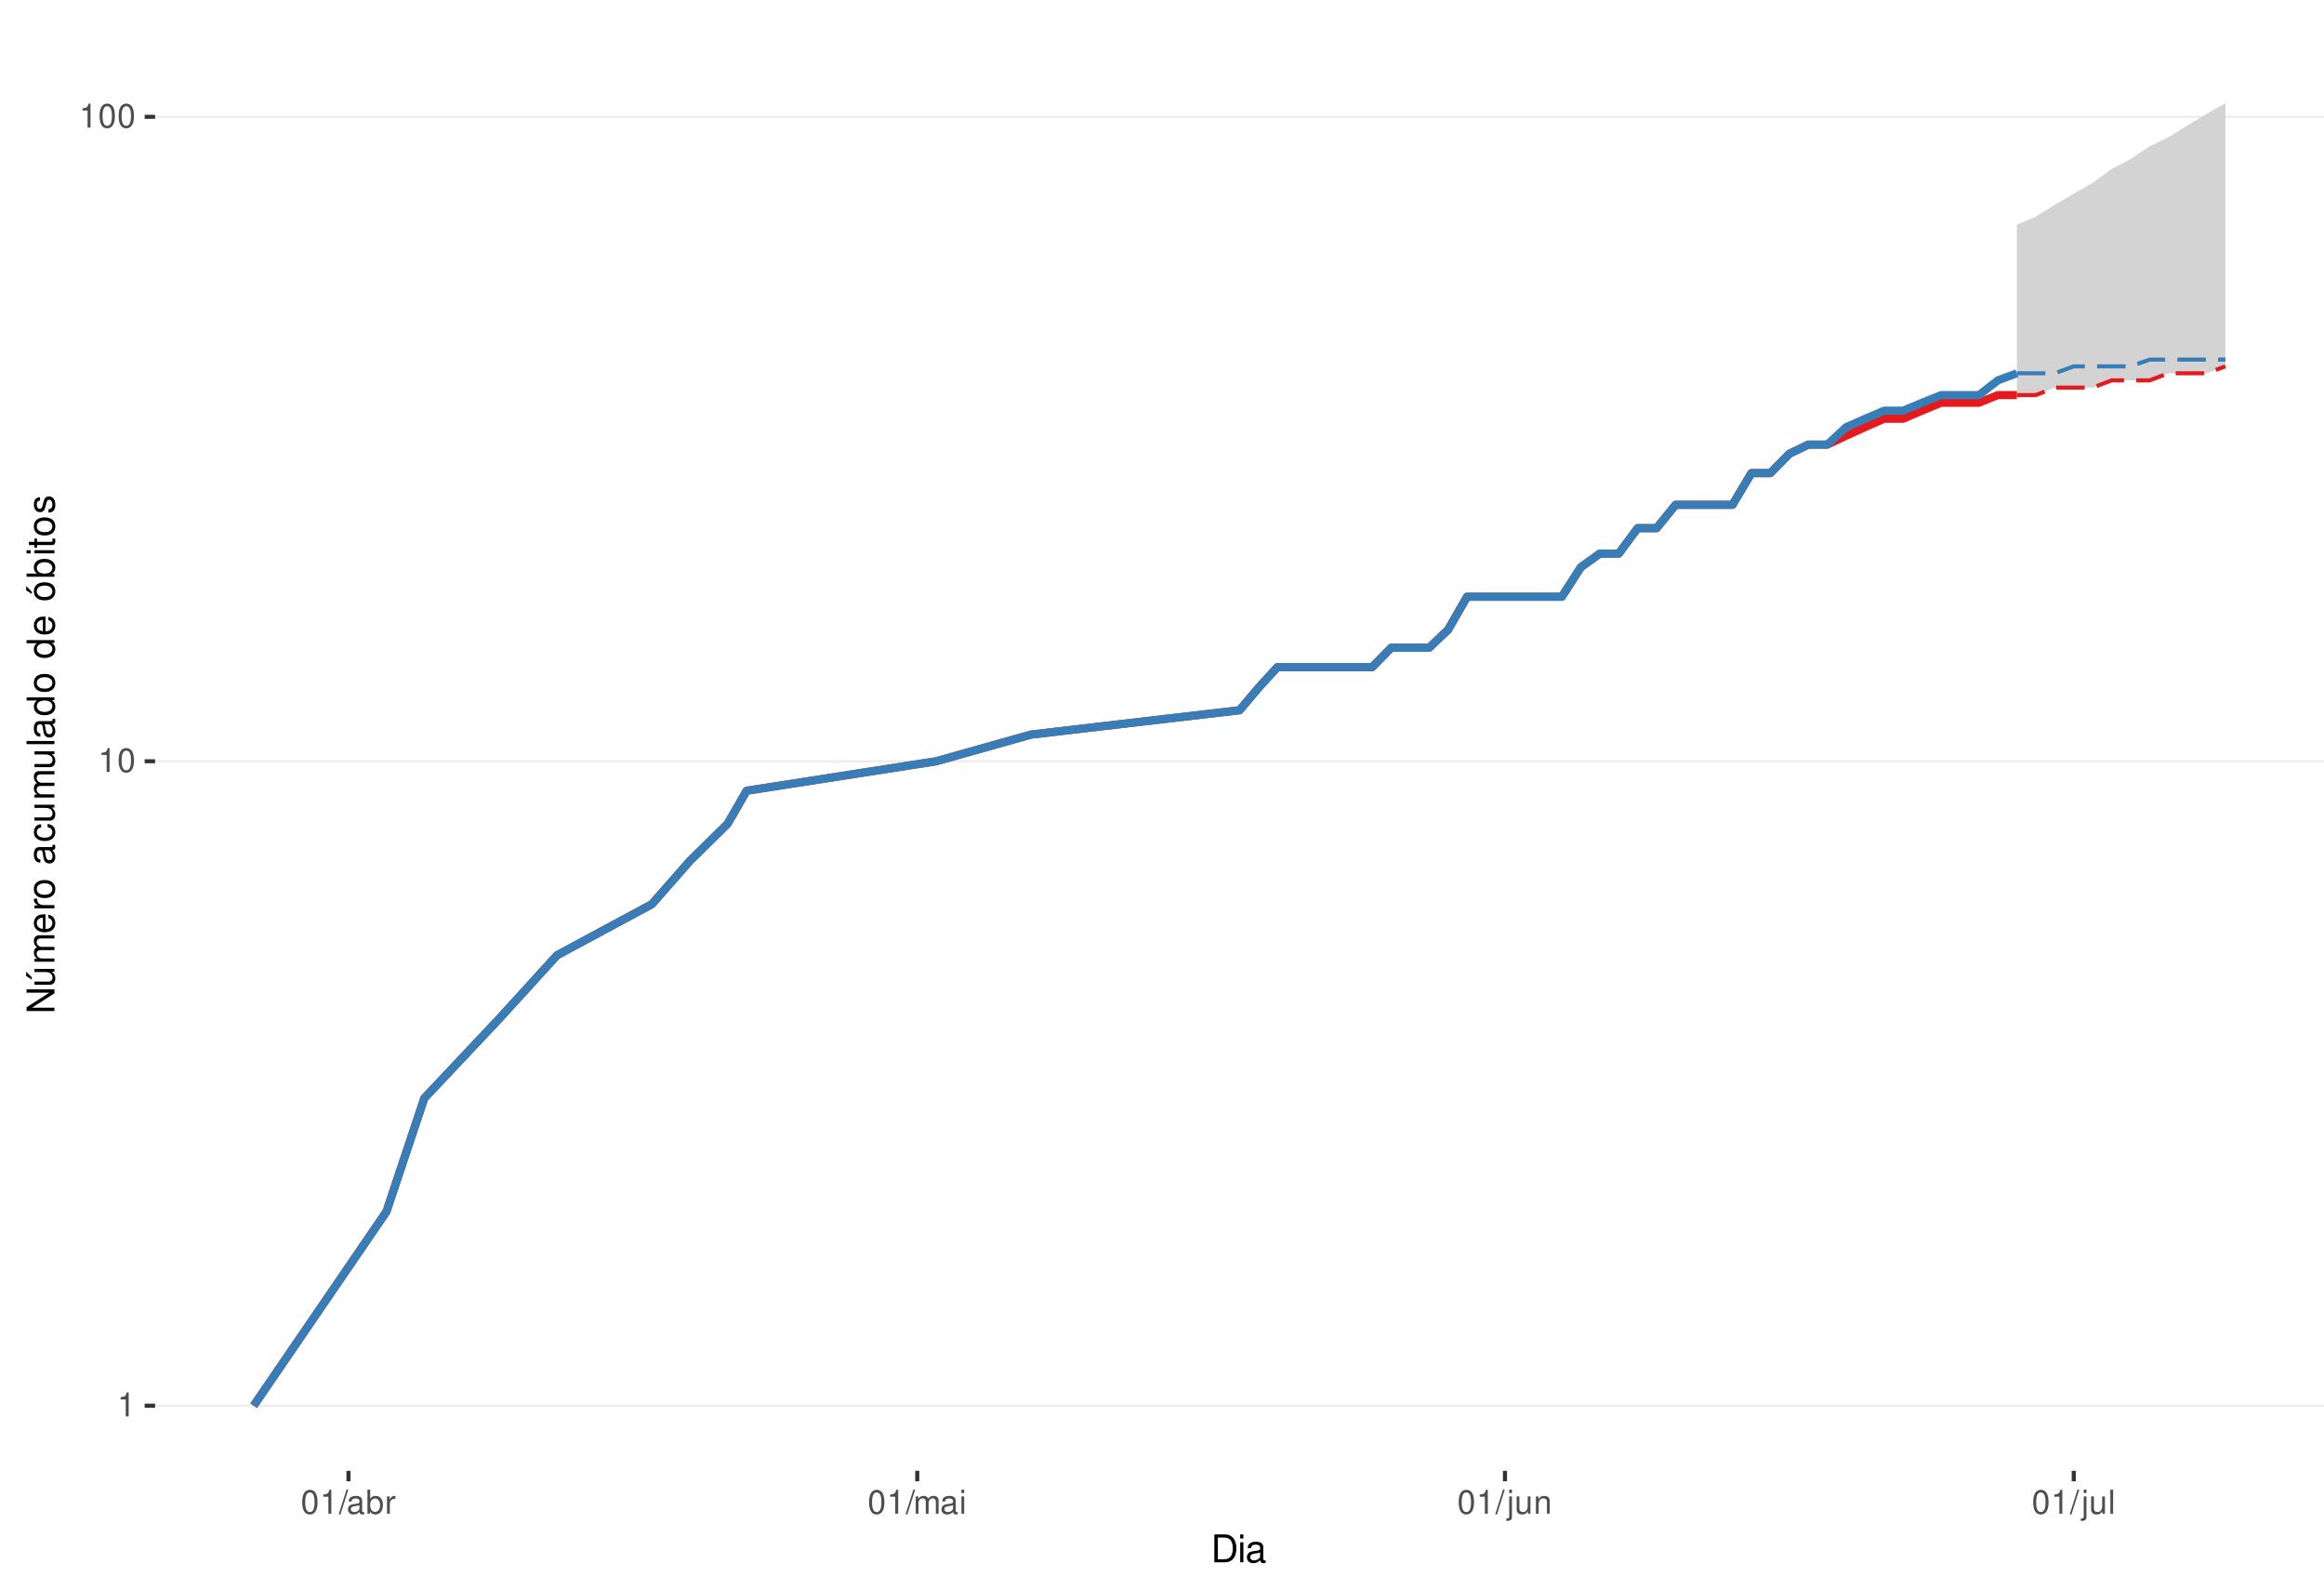
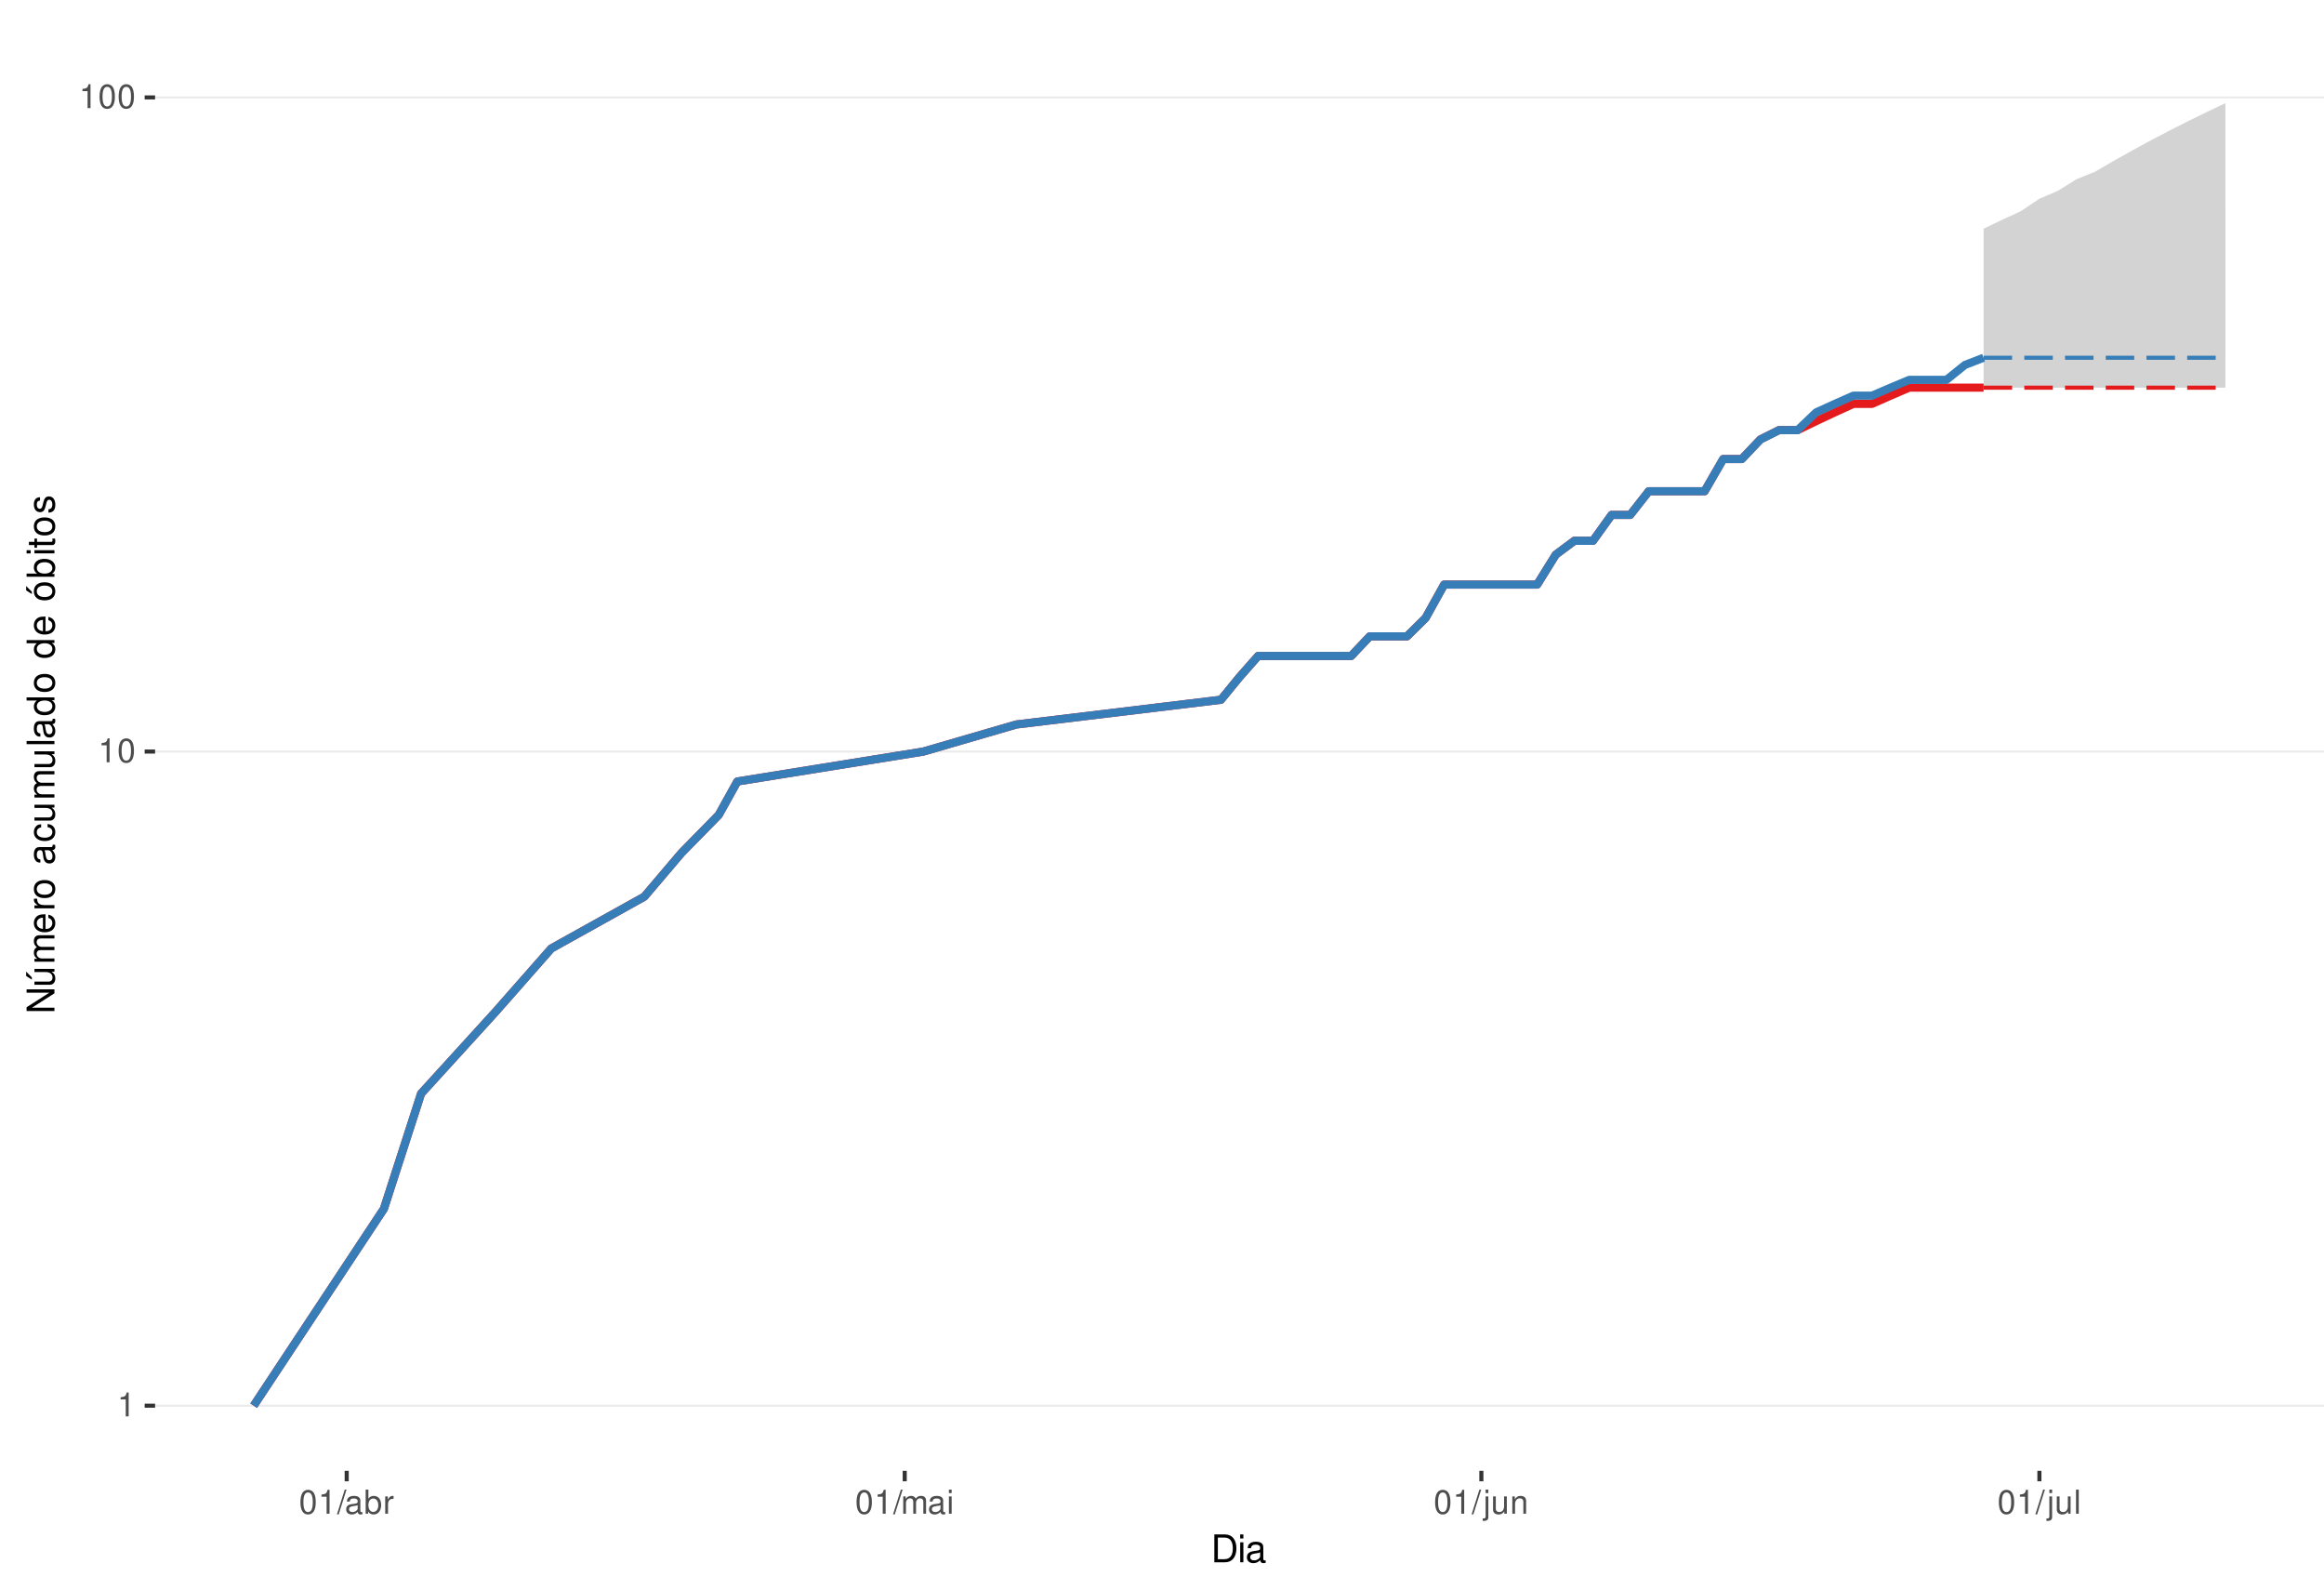
<svg xmlns="http://www.w3.org/2000/svg" xmlns:xlink="http://www.w3.org/1999/xlink" width="609pt" height="413pt" viewBox="0 0 609 413" version="1.1">
  <defs>
    <g>
      <symbol overflow="visible" id="glyph0-0">
        <path style="stroke:none;" d="" />
      </symbol>
      <symbol overflow="visible" id="glyph0-1">
        <path style="stroke:none;" d="M 2.234 -4.453 L 2.234 0 L 3 0 L 3 -6.266 L 2.5 -6.266 C 2.234 -5.297 2.062 -5.172 0.891 -5.016 L 0.891 -4.453 Z M 2.234 -4.453 " />
      </symbol>
      <symbol overflow="visible" id="glyph0-2">
        <path style="stroke:none;" d="M 2.375 -6.266 C 1.812 -6.266 1.297 -6 0.969 -5.578 C 0.578 -5.016 0.375 -4.188 0.375 -3.031 C 0.375 -0.922 1.062 0.203 2.375 0.203 C 3.672 0.203 4.391 -0.922 4.391 -2.984 C 4.391 -4.188 4.203 -5 3.797 -5.578 C 3.469 -6 2.953 -6.266 2.375 -6.266 Z M 2.375 -5.578 C 3.203 -5.578 3.609 -4.75 3.609 -3.047 C 3.609 -1.266 3.219 -0.438 2.359 -0.438 C 1.562 -0.438 1.156 -1.297 1.156 -3.016 C 1.156 -4.75 1.562 -5.578 2.375 -5.578 Z M 2.375 -5.578 " />
      </symbol>
      <symbol overflow="visible" id="glyph0-3">
        <path style="stroke:none;" d="M 1.984 -6.312 L -0.062 0.172 L 0.406 0.172 L 2.453 -6.312 Z M 1.984 -6.312 " />
      </symbol>
      <symbol overflow="visible" id="glyph0-4">
        <path style="stroke:none;" d="M 4.625 -0.422 C 4.547 -0.406 4.516 -0.406 4.469 -0.406 C 4.219 -0.406 4.078 -0.531 4.078 -0.766 L 4.078 -3.422 C 4.078 -4.234 3.5 -4.672 2.375 -4.672 C 1.719 -4.672 1.188 -4.469 0.875 -4.141 C 0.672 -3.906 0.578 -3.641 0.562 -3.188 L 1.297 -3.188 C 1.344 -3.75 1.672 -4 2.359 -4 C 3.016 -4 3.375 -3.75 3.375 -3.328 L 3.375 -3.141 C 3.359 -2.828 3.203 -2.703 2.609 -2.625 C 1.594 -2.5 1.438 -2.469 1.156 -2.359 C 0.625 -2.125 0.359 -1.734 0.359 -1.141 C 0.359 -0.312 0.938 0.203 1.859 0.203 C 2.422 0.203 2.875 0 3.391 -0.469 C 3.438 0 3.672 0.203 4.141 0.203 C 4.297 0.203 4.391 0.188 4.625 0.125 Z M 3.375 -1.422 C 3.375 -1.188 3.297 -1.031 3.078 -0.844 C 2.781 -0.578 2.438 -0.438 2.016 -0.438 C 1.453 -0.438 1.109 -0.703 1.109 -1.156 C 1.109 -1.641 1.422 -1.875 2.203 -1.984 C 2.984 -2.094 3.125 -2.125 3.375 -2.234 Z M 3.375 -1.422 " />
      </symbol>
      <symbol overflow="visible" id="glyph0-5">
        <path style="stroke:none;" d="M 0.469 -6.312 L 0.469 0 L 1.109 0 L 1.109 -0.578 C 1.469 -0.047 1.922 0.203 2.547 0.203 C 3.75 0.203 4.531 -0.781 4.531 -2.281 C 4.531 -3.75 3.797 -4.672 2.594 -4.672 C 1.969 -4.672 1.531 -4.438 1.188 -3.922 L 1.188 -6.312 Z M 2.453 -3.984 C 3.25 -3.984 3.781 -3.297 3.781 -2.203 C 3.781 -1.172 3.234 -0.469 2.453 -0.469 C 1.672 -0.469 1.188 -1.172 1.188 -2.234 C 1.188 -3.297 1.672 -3.984 2.453 -3.984 Z M 2.453 -3.984 " />
      </symbol>
      <symbol overflow="visible" id="glyph0-6">
        <path style="stroke:none;" d="M 0.594 -4.531 L 0.594 0 L 1.328 0 L 1.328 -2.359 C 1.328 -3.438 1.781 -3.938 2.781 -3.906 L 2.781 -4.641 C 2.656 -4.656 2.594 -4.672 2.5 -4.672 C 2.031 -4.672 1.672 -4.391 1.266 -3.719 L 1.266 -4.531 Z M 0.594 -4.531 " />
      </symbol>
      <symbol overflow="visible" id="glyph0-7">
        <path style="stroke:none;" d="M 0.609 -4.531 L 0.609 0 L 1.328 0 L 1.328 -2.844 C 1.328 -3.5 1.812 -4.031 2.391 -4.031 C 2.938 -4.031 3.234 -3.703 3.234 -3.125 L 3.234 0 L 3.969 0 L 3.969 -2.844 C 3.969 -3.5 4.438 -4.031 5.031 -4.031 C 5.562 -4.031 5.875 -3.703 5.875 -3.125 L 5.875 0 L 6.594 0 L 6.594 -3.406 C 6.594 -4.219 6.125 -4.672 5.281 -4.672 C 4.672 -4.672 4.312 -4.484 3.891 -3.969 C 3.625 -4.453 3.25 -4.672 2.672 -4.672 C 2.062 -4.672 1.656 -4.438 1.266 -3.891 L 1.266 -4.531 Z M 0.609 -4.531 " />
      </symbol>
      <symbol overflow="visible" id="glyph0-8">
        <path style="stroke:none;" d="M 1.297 -4.531 L 0.578 -4.531 L 0.578 0 L 1.297 0 Z M 1.297 -6.312 L 0.578 -6.312 L 0.578 -5.406 L 1.297 -5.406 Z M 1.297 -6.312 " />
      </symbol>
      <symbol overflow="visible" id="glyph0-9">
        <path style="stroke:none;" d="M 0.609 -4.531 L 0.609 0.656 C 0.609 1.109 0.469 1.25 0.016 1.25 C -0.031 1.25 -0.062 1.25 -0.156 1.25 L -0.156 1.859 C -0.062 1.875 -0.031 1.891 0.094 1.891 C 0.906 1.891 1.328 1.562 1.328 0.938 L 1.328 -4.531 Z M 1.328 -6.312 L 0.609 -6.312 L 0.609 -5.406 L 1.328 -5.406 Z M 1.328 -6.312 " />
      </symbol>
      <symbol overflow="visible" id="glyph0-10">
        <path style="stroke:none;" d="M 4.172 0 L 4.172 -4.531 L 3.453 -4.531 L 3.453 -1.969 C 3.453 -1.031 2.969 -0.438 2.219 -0.438 C 1.641 -0.438 1.281 -0.781 1.281 -1.328 L 1.281 -4.531 L 0.562 -4.531 L 0.562 -1.031 C 0.562 -0.281 1.125 0.203 2.016 0.203 C 2.672 0.203 3.094 -0.031 3.516 -0.625 L 3.516 0 Z M 4.172 0 " />
      </symbol>
      <symbol overflow="visible" id="glyph0-11">
        <path style="stroke:none;" d="M 0.609 -4.531 L 0.609 0 L 1.328 0 L 1.328 -2.5 C 1.328 -3.422 1.812 -4.031 2.562 -4.031 C 3.141 -4.031 3.5 -3.688 3.5 -3.141 L 3.5 0 L 4.219 0 L 4.219 -3.422 C 4.219 -4.188 3.656 -4.672 2.781 -4.672 C 2.109 -4.672 1.672 -4.406 1.266 -3.781 L 1.266 -4.531 Z M 0.609 -4.531 " />
      </symbol>
      <symbol overflow="visible" id="glyph0-12">
        <path style="stroke:none;" d="M 1.312 -6.312 L 0.594 -6.312 L 0.594 0 L 1.312 0 Z M 1.312 -6.312 " />
      </symbol>
      <symbol overflow="visible" id="glyph1-0">
        <path style="stroke:none;" d="" />
      </symbol>
      <symbol overflow="visible" id="glyph1-1">
        <path style="stroke:none;" d="M 0.891 0 L 3.703 0 C 5.547 0 6.672 -1.375 6.672 -3.656 C 6.672 -5.906 5.547 -7.297 3.703 -7.297 L 0.891 -7.297 Z M 1.812 -0.812 L 1.812 -6.469 L 3.547 -6.469 C 4.984 -6.469 5.734 -5.5 5.734 -3.641 C 5.734 -1.797 4.984 -0.812 3.547 -0.812 Z M 1.812 -0.812 " />
      </symbol>
      <symbol overflow="visible" id="glyph1-2">
        <path style="stroke:none;" d="M 1.5 -5.234 L 0.672 -5.234 L 0.672 0 L 1.5 0 Z M 1.5 -7.297 L 0.656 -7.297 L 0.656 -6.234 L 1.5 -6.234 Z M 1.5 -7.297 " />
      </symbol>
      <symbol overflow="visible" id="glyph1-3">
        <path style="stroke:none;" d="M 5.344 -0.484 C 5.266 -0.469 5.219 -0.469 5.172 -0.469 C 4.875 -0.469 4.719 -0.625 4.719 -0.875 L 4.719 -3.953 C 4.719 -4.891 4.047 -5.391 2.75 -5.391 C 1.984 -5.391 1.375 -5.172 1.016 -4.781 C 0.766 -4.516 0.672 -4.203 0.656 -3.688 L 1.484 -3.688 C 1.562 -4.328 1.938 -4.625 2.719 -4.625 C 3.484 -4.625 3.891 -4.344 3.891 -3.844 L 3.891 -3.625 C 3.875 -3.266 3.703 -3.125 3.016 -3.047 C 1.844 -2.891 1.656 -2.844 1.344 -2.719 C 0.734 -2.453 0.422 -2 0.422 -1.312 C 0.422 -0.375 1.078 0.234 2.141 0.234 C 2.797 0.234 3.328 0 3.922 -0.547 C 3.984 0 4.234 0.234 4.781 0.234 C 4.953 0.234 5.062 0.203 5.344 0.141 Z M 3.891 -1.656 C 3.891 -1.375 3.812 -1.203 3.562 -0.969 C 3.219 -0.656 2.812 -0.5 2.312 -0.5 C 1.672 -0.5 1.297 -0.812 1.297 -1.344 C 1.297 -1.891 1.656 -2.172 2.547 -2.297 C 3.438 -2.422 3.609 -2.453 3.891 -2.594 Z M 3.891 -1.656 " />
      </symbol>
      <symbol overflow="visible" id="glyph2-0">
        <path style="stroke:none;" d="" />
      </symbol>
      <symbol overflow="visible" id="glyph2-1">
        <path style="stroke:none;" d="M -7.297 -6.453 L -7.297 -5.578 L -1.328 -5.578 L -7.297 -1.766 L -7.297 -0.766 L 0 -0.766 L 0 -1.641 L -5.906 -1.641 L 0 -5.406 L 0 -6.453 Z M -7.297 -6.453 " />
      </symbol>
      <symbol overflow="visible" id="glyph2-2">
        <path style="stroke:none;" d="M 0 -4.812 L -5.234 -4.812 L -5.234 -3.984 L -2.266 -3.984 C -1.203 -3.984 -0.5 -3.438 -0.5 -2.562 C -0.5 -1.906 -0.906 -1.484 -1.531 -1.484 L -5.234 -1.484 L -5.234 -0.656 L -1.203 -0.656 C -0.328 -0.656 0.234 -1.297 0.234 -2.312 C 0.234 -3.094 -0.047 -3.578 -0.734 -4.062 L 0 -4.062 Z M -7.406 -2.953 L -5.922 -2 L -5.922 -2.594 L -7.406 -4.094 Z M -7.406 -2.953 " />
      </symbol>
      <symbol overflow="visible" id="glyph2-3">
        <path style="stroke:none;" d="M -5.234 -0.703 L 0 -0.703 L 0 -1.547 L -3.297 -1.547 C -4.047 -1.547 -4.656 -2.094 -4.656 -2.766 C -4.656 -3.391 -4.281 -3.734 -3.609 -3.734 L 0 -3.734 L 0 -4.578 L -3.297 -4.578 C -4.047 -4.578 -4.656 -5.125 -4.656 -5.812 C -4.656 -6.422 -4.266 -6.781 -3.609 -6.781 L 0 -6.781 L 0 -7.625 L -3.938 -7.625 C -4.875 -7.625 -5.391 -7.078 -5.391 -6.094 C -5.391 -5.406 -5.188 -4.984 -4.594 -4.484 C -5.156 -4.188 -5.391 -3.766 -5.391 -3.078 C -5.391 -2.375 -5.125 -1.906 -4.5 -1.469 L -5.234 -1.469 Z M -5.234 -0.703 " />
      </symbol>
      <symbol overflow="visible" id="glyph2-4">
        <path style="stroke:none;" d="M -2.344 -5.125 C -3.141 -5.125 -3.625 -5.062 -4.016 -4.922 C -4.875 -4.578 -5.391 -3.781 -5.391 -2.797 C -5.391 -1.344 -4.281 -0.406 -2.547 -0.406 C -0.812 -0.406 0.234 -1.297 0.234 -2.781 C 0.234 -3.984 -0.453 -4.812 -1.594 -5.016 L -1.594 -4.188 C -0.906 -3.953 -0.547 -3.484 -0.547 -2.812 C -0.547 -2.281 -0.781 -1.828 -1.219 -1.547 C -1.516 -1.344 -1.812 -1.281 -2.344 -1.266 Z M -3.016 -1.297 C -3.984 -1.359 -4.625 -1.953 -4.625 -2.797 C -4.625 -3.641 -3.953 -4.234 -3.016 -4.234 Z M -3.016 -1.297 " />
      </symbol>
      <symbol overflow="visible" id="glyph2-5">
        <path style="stroke:none;" d="M -5.234 -0.688 L 0 -0.688 L 0 -1.531 L -2.719 -1.531 C -3.984 -1.547 -4.547 -2.062 -4.516 -3.203 L -5.359 -3.203 C -5.375 -3.062 -5.391 -2.984 -5.391 -2.891 C -5.391 -2.344 -5.062 -1.938 -4.297 -1.453 L -5.234 -1.453 Z M -5.234 -0.688 " />
      </symbol>
      <symbol overflow="visible" id="glyph2-6">
        <path style="stroke:none;" d="M -5.391 -2.719 C -5.391 -1.234 -4.344 -0.359 -2.578 -0.359 C -0.812 -0.359 0.234 -1.234 0.234 -2.734 C 0.234 -4.203 -0.812 -5.094 -2.547 -5.094 C -4.359 -5.094 -5.391 -4.234 -5.391 -2.719 Z M -4.625 -2.734 C -4.625 -3.672 -3.844 -4.234 -2.547 -4.234 C -1.312 -4.234 -0.547 -3.656 -0.547 -2.734 C -0.547 -1.797 -1.312 -1.234 -2.578 -1.234 C -3.844 -1.234 -4.625 -1.797 -4.625 -2.734 Z M -4.625 -2.734 " />
      </symbol>
      <symbol overflow="visible" id="glyph2-7">
        <path style="stroke:none;" d="" />
      </symbol>
      <symbol overflow="visible" id="glyph2-8">
        <path style="stroke:none;" d="M -0.484 -5.344 C -0.469 -5.266 -0.469 -5.219 -0.469 -5.172 C -0.469 -4.875 -0.625 -4.719 -0.875 -4.719 L -3.953 -4.719 C -4.891 -4.719 -5.391 -4.047 -5.391 -2.75 C -5.391 -1.984 -5.172 -1.375 -4.781 -1.016 C -4.516 -0.766 -4.203 -0.672 -3.688 -0.656 L -3.688 -1.484 C -4.328 -1.562 -4.625 -1.938 -4.625 -2.719 C -4.625 -3.484 -4.344 -3.891 -3.844 -3.891 L -3.625 -3.891 C -3.266 -3.875 -3.125 -3.703 -3.047 -3.016 C -2.891 -1.844 -2.844 -1.656 -2.719 -1.344 C -2.453 -0.734 -2 -0.422 -1.312 -0.422 C -0.375 -0.422 0.234 -1.078 0.234 -2.141 C 0.234 -2.797 0 -3.328 -0.547 -3.922 C 0 -3.984 0.234 -4.234 0.234 -4.781 C 0.234 -4.953 0.203 -5.062 0.141 -5.344 Z M -1.656 -3.891 C -1.375 -3.891 -1.203 -3.812 -0.969 -3.562 C -0.656 -3.219 -0.5 -2.812 -0.5 -2.312 C -0.5 -1.672 -0.812 -1.297 -1.344 -1.297 C -1.891 -1.297 -2.172 -1.656 -2.297 -2.547 C -2.422 -3.438 -2.453 -3.609 -2.594 -3.891 Z M -1.656 -3.891 " />
      </symbol>
      <symbol overflow="visible" id="glyph2-9">
        <path style="stroke:none;" d="M -3.484 -4.703 C -3.984 -4.672 -4.312 -4.562 -4.609 -4.359 C -5.094 -4 -5.391 -3.375 -5.391 -2.641 C -5.391 -1.219 -4.266 -0.312 -2.531 -0.312 C -0.844 -0.312 0.234 -1.203 0.234 -2.625 C 0.234 -3.875 -0.516 -4.672 -1.797 -4.766 L -1.797 -3.938 C -0.953 -3.797 -0.547 -3.359 -0.547 -2.656 C -0.547 -1.734 -1.297 -1.188 -2.531 -1.188 C -3.844 -1.188 -4.625 -1.719 -4.625 -2.625 C -4.625 -3.328 -4.203 -3.766 -3.484 -3.875 Z M -3.484 -4.703 " />
      </symbol>
      <symbol overflow="visible" id="glyph2-10">
        <path style="stroke:none;" d="M 0 -4.812 L -5.234 -4.812 L -5.234 -3.984 L -2.266 -3.984 C -1.203 -3.984 -0.5 -3.438 -0.5 -2.562 C -0.5 -1.906 -0.906 -1.484 -1.531 -1.484 L -5.234 -1.484 L -5.234 -0.656 L -1.203 -0.656 C -0.328 -0.656 0.234 -1.297 0.234 -2.312 C 0.234 -3.094 -0.047 -3.578 -0.734 -4.062 L 0 -4.062 Z M 0 -4.812 " />
      </symbol>
      <symbol overflow="visible" id="glyph2-11">
        <path style="stroke:none;" d="M -7.297 -1.516 L -7.297 -0.688 L 0 -0.688 L 0 -1.516 Z M -7.297 -1.516 " />
      </symbol>
      <symbol overflow="visible" id="glyph2-12">
        <path style="stroke:none;" d="M -7.297 -4.953 L -7.297 -4.125 L -4.578 -4.125 C -5.109 -3.766 -5.391 -3.203 -5.391 -2.516 C -5.391 -1.156 -4.297 -0.266 -2.625 -0.266 C -0.859 -0.266 0.234 -1.125 0.234 -2.547 C 0.234 -3.266 -0.047 -3.766 -0.688 -4.203 L 0 -4.203 L 0 -4.953 Z M -4.609 -2.656 C -4.609 -3.547 -3.812 -4.125 -2.562 -4.125 C -1.344 -4.125 -0.547 -3.547 -0.547 -2.656 C -0.547 -1.734 -1.359 -1.125 -2.578 -1.125 C -3.797 -1.125 -4.609 -1.734 -4.609 -2.656 Z M -4.609 -2.656 " />
      </symbol>
      <symbol overflow="visible" id="glyph2-13">
        <path style="stroke:none;" d="M -5.391 -2.719 C -5.391 -1.234 -4.344 -0.359 -2.578 -0.359 C -0.812 -0.359 0.234 -1.234 0.234 -2.734 C 0.234 -4.203 -0.812 -5.094 -2.547 -5.094 C -4.359 -5.094 -5.391 -4.234 -5.391 -2.719 Z M -4.625 -2.734 C -4.625 -3.672 -3.844 -4.234 -2.547 -4.234 C -1.312 -4.234 -0.547 -3.656 -0.547 -2.734 C -0.547 -1.797 -1.312 -1.234 -2.578 -1.234 C -3.844 -1.234 -4.625 -1.797 -4.625 -2.734 Z M -7.406 -2.984 L -5.922 -2.016 L -5.922 -2.625 L -7.406 -4.109 Z M -7.406 -2.984 " />
      </symbol>
      <symbol overflow="visible" id="glyph2-14">
        <path style="stroke:none;" d="M -7.297 -0.547 L 0 -0.547 L 0 -1.297 L -0.672 -1.297 C -0.062 -1.688 0.234 -2.219 0.234 -2.953 C 0.234 -4.328 -0.906 -5.234 -2.641 -5.234 C -4.344 -5.234 -5.391 -4.375 -5.391 -2.984 C -5.391 -2.266 -5.125 -1.766 -4.531 -1.375 L -7.297 -1.375 Z M -4.609 -2.828 C -4.609 -3.766 -3.797 -4.359 -2.547 -4.359 C -1.359 -4.359 -0.547 -3.734 -0.547 -2.828 C -0.547 -1.938 -1.344 -1.375 -2.578 -1.375 C -3.812 -1.375 -4.609 -1.938 -4.609 -2.828 Z M -4.609 -2.828 " />
      </symbol>
      <symbol overflow="visible" id="glyph2-15">
        <path style="stroke:none;" d="M -5.234 -1.5 L -5.234 -0.672 L 0 -0.672 L 0 -1.5 Z M -7.297 -1.5 L -7.297 -0.656 L -6.234 -0.656 L -6.234 -1.5 Z M -7.297 -1.5 " />
      </symbol>
      <symbol overflow="visible" id="glyph2-16">
        <path style="stroke:none;" d="M -5.234 -2.547 L -5.234 -1.688 L -6.688 -1.688 L -6.688 -0.844 L -5.234 -0.844 L -5.234 -0.141 L -4.562 -0.141 L -4.562 -0.844 L -0.594 -0.844 C -0.062 -0.844 0.234 -1.203 0.234 -1.859 C 0.234 -2.078 0.203 -2.266 0.156 -2.547 L -0.547 -2.547 C -0.516 -2.422 -0.5 -2.312 -0.5 -2.141 C -0.5 -1.781 -0.594 -1.688 -0.969 -1.688 L -4.562 -1.688 L -4.562 -2.547 Z M -5.234 -2.547 " />
      </symbol>
      <symbol overflow="visible" id="glyph2-17">
        <path style="stroke:none;" d="M -3.781 -4.375 C -4.812 -4.375 -5.391 -3.688 -5.391 -2.484 C -5.391 -1.266 -4.766 -0.469 -3.797 -0.469 C -2.969 -0.469 -2.578 -0.891 -2.281 -2.125 L -2.094 -2.906 C -1.953 -3.484 -1.734 -3.719 -1.375 -3.719 C -0.875 -3.719 -0.547 -3.234 -0.547 -2.5 C -0.547 -2.047 -0.672 -1.672 -0.891 -1.453 C -1.047 -1.328 -1.188 -1.266 -1.562 -1.219 L -1.562 -0.344 C -0.344 -0.375 0.234 -1.062 0.234 -2.438 C 0.234 -3.75 -0.422 -4.594 -1.438 -4.594 C -2.203 -4.594 -2.641 -4.156 -2.891 -3.109 L -3.078 -2.312 C -3.234 -1.625 -3.453 -1.344 -3.828 -1.344 C -4.312 -1.344 -4.625 -1.766 -4.625 -2.453 C -4.625 -3.125 -4.328 -3.484 -3.781 -3.5 Z M -3.781 -4.375 " />
      </symbol>
    </g>
    <clipPath id="clip1">
      <path d="M 40.645 9.961 L 609 9.961 L 609 385.328 L 40.645 385.328 Z M 40.645 9.961 " />
    </clipPath>
    <clipPath id="clip2">
      <path d="M 40.645 368 L 609 368 L 609 369 L 40.645 369 Z M 40.645 368 " />
    </clipPath>
    <clipPath id="clip3">
-       <path d="M 40.645 199 L 609 199 L 609 200 L 40.645 200 Z M 40.645 199 " />
+       <path d="M 40.645 196 L 609 196 L 609 198 L 40.645 198 Z M 40.645 196 " />
    </clipPath>
    <clipPath id="clip4">
-       <path d="M 40.645 30 L 609 30 L 609 31 L 40.645 31 Z M 40.645 30 " />
+       <path d="M 40.645 25 L 609 25 L 609 26 L 40.645 26 Z M 40.645 25 " />
    </clipPath>
  </defs>
  <g id="surface240">
    <rect x="0" y="0" width="609" height="413" style="fill:rgb(100%,100%,100%);fill-opacity:1;stroke:none;" />
    <rect x="0" y="0" width="609" height="413" style="fill:rgb(100%,100%,100%);fill-opacity:1;stroke:none;" />
    <path style="fill:none;stroke-width:1.067;stroke-linecap:round;stroke-linejoin:round;stroke:rgb(100%,100%,100%);stroke-opacity:1;stroke-miterlimit:10;" d="M 0 413 L 609 413 L 609 0 L 0 0 Z M 0 413 " />
    <g clip-path="url(#clip1)" clip-rule="nonzero">
      <path style=" stroke:none;fill-rule:nonzero;fill:rgb(100%,100%,100%);fill-opacity:1;" d="M 40.645 385.328 L 609 385.328 L 609 9.961 L 40.645 9.961 Z M 40.645 385.328 " />
    </g>
    <g clip-path="url(#clip2)" clip-rule="nonzero">
      <path style="fill:none;stroke-width:0.533;stroke-linecap:butt;stroke-linejoin:round;stroke:rgb(92.157%,92.157%,92.157%);stroke-opacity:1;stroke-miterlimit:10;" d="M 40.645 368.266 L 609 368.266 " />
    </g>
    <g clip-path="url(#clip3)" clip-rule="nonzero">
-       <path style="fill:none;stroke-width:0.533;stroke-linecap:butt;stroke-linejoin:round;stroke:rgb(92.157%,92.157%,92.157%);stroke-opacity:1;stroke-miterlimit:10;" d="M 40.645 199.434 L 609 199.434 " />
+       <path style="fill:none;stroke-width:0.533;stroke-linecap:butt;stroke-linejoin:round;stroke:rgb(92.157%,92.157%,92.157%);stroke-opacity:1;stroke-miterlimit:10;" d="M 40.645 196.895 L 609 196.895 " />
    </g>
    <g clip-path="url(#clip4)" clip-rule="nonzero">
-       <path style="fill:none;stroke-width:0.533;stroke-linecap:butt;stroke-linejoin:round;stroke:rgb(92.157%,92.157%,92.157%);stroke-opacity:1;stroke-miterlimit:10;" d="M 40.645 30.602 L 609 30.602 " />
-     </g>
-     <path style=" stroke:none;fill-rule:nonzero;fill:rgb(82.745%,82.745%,82.745%);fill-opacity:1;" d="M 528.516 58.879 L 533.484 56.754 L 538.453 53.676 L 543.422 50.727 L 548.391 47.887 L 553.355 44.266 L 558.324 41.66 L 563.293 38.328 L 568.262 35.922 L 573.23 32.836 L 578.199 29.871 L 583.164 27.023 L 583.164 95.977 L 578.199 97.789 L 568.262 97.789 L 563.293 99.645 L 553.355 99.645 L 548.391 101.547 L 538.453 101.547 L 533.484 103.504 L 528.516 103.504 Z M 528.516 58.879 " />
-     <path style=" stroke:none;fill-rule:nonzero;fill:rgb(82.745%,82.745%,82.745%);fill-opacity:1;" d="M 528.516 97.789 L 533.484 92.484 L 538.453 87.539 L 543.422 82.906 L 548.391 78.551 L 553.355 74.438 L 558.324 70.543 L 563.293 68.059 L 568.262 65.652 L 573.23 62.188 L 578.199 59.965 L 583.164 58.879 L 583.164 94.211 L 563.293 94.211 L 558.324 95.977 L 543.422 95.977 L 538.453 97.789 Z M 528.516 97.789 " />
-     <path style="fill:none;stroke-width:2.134;stroke-linecap:butt;stroke-linejoin:round;stroke:rgb(89.412%,10.196%,10.98%);stroke-opacity:1;stroke-miterlimit:10;" d="M 66.48 368.266 L 101.258 317.441 L 111.191 287.715 L 131.066 266.621 L 145.969 250.258 L 170.809 236.891 L 180.746 225.586 L 190.684 215.797 L 195.652 207.16 L 245.332 199.434 L 270.172 192.445 L 324.824 186.066 L 329.789 180.195 L 334.758 174.762 L 359.598 174.762 L 364.566 169.703 L 374.504 169.703 L 379.473 164.973 L 384.441 156.336 L 409.281 156.336 L 414.25 148.609 L 419.219 145.035 L 424.184 145.035 L 429.152 138.363 L 434.121 138.363 L 439.09 132.25 L 453.992 132.25 L 458.961 123.941 L 463.93 123.941 L 468.898 118.883 L 473.867 116.477 L 478.836 116.477 L 483.805 114.148 L 488.77 111.891 L 493.738 109.703 L 498.707 109.703 L 503.676 107.578 L 508.645 105.512 L 518.578 105.512 L 523.547 103.504 L 528.516 103.504 " />
-     <path style="fill:none;stroke-width:1.067;stroke-linecap:butt;stroke-linejoin:round;stroke:rgb(89.412%,10.196%,10.98%);stroke-opacity:1;stroke-dasharray:7.469,3.201;stroke-miterlimit:10;" d="M 528.516 103.504 L 533.484 103.504 L 538.453 101.547 L 548.391 101.547 L 553.355 99.645 L 563.293 99.645 L 568.262 97.789 L 578.199 97.789 L 583.164 95.977 " />
-     <path style="fill:none;stroke-width:2.134;stroke-linecap:butt;stroke-linejoin:round;stroke:rgb(21.569%,49.412%,72.157%);stroke-opacity:1;stroke-miterlimit:10;" d="M 66.48 368.266 L 101.258 317.441 L 111.191 287.715 L 131.066 266.621 L 145.969 250.258 L 170.809 236.891 L 180.746 225.586 L 190.684 215.797 L 195.652 207.16 L 245.332 199.434 L 270.172 192.445 L 324.824 186.066 L 329.789 180.195 L 334.758 174.762 L 359.598 174.762 L 364.566 169.703 L 374.504 169.703 L 379.473 164.973 L 384.441 156.336 L 409.281 156.336 L 414.25 148.609 L 419.219 145.035 L 424.184 145.035 L 429.152 138.363 L 434.121 138.363 L 439.09 132.25 L 453.992 132.25 L 458.961 123.941 L 463.93 123.941 L 468.898 118.883 L 473.867 116.477 L 478.836 116.477 L 483.805 111.891 L 488.77 109.703 L 493.738 107.578 L 498.707 107.578 L 503.676 105.512 L 508.645 103.504 L 518.578 103.504 L 523.547 99.645 L 528.516 97.789 " />
-     <path style="fill:none;stroke-width:1.067;stroke-linecap:butt;stroke-linejoin:round;stroke:rgb(21.569%,49.412%,72.157%);stroke-opacity:1;stroke-dasharray:7.469,3.201;stroke-miterlimit:10;" d="M 528.516 97.789 L 538.453 97.789 L 543.422 95.977 L 558.324 95.977 L 563.293 94.211 L 583.164 94.211 " />
+       <path style="fill:none;stroke-width:0.533;stroke-linecap:butt;stroke-linejoin:round;stroke:rgb(92.157%,92.157%,92.157%);stroke-opacity:1;stroke-miterlimit:10;" d="M 40.645 25.52 L 609 25.52 " />
+     </g>
+     <path style=" stroke:none;fill-rule:nonzero;fill:rgb(82.745%,82.745%,82.745%);fill-opacity:1;" d="M 519.797 59.91 L 524.672 57.582 L 529.547 55.328 L 534.422 52.066 L 539.297 49.969 L 544.172 46.934 L 549.043 44.973 L 553.918 42.129 L 558.793 39.391 L 563.668 36.746 L 568.543 34.195 L 573.418 31.727 L 578.293 29.34 L 583.164 27.023 L 583.164 101.559 L 519.797 101.559 Z M 519.797 59.91 " />
+     <path style=" stroke:none;fill-rule:nonzero;fill:rgb(82.745%,82.745%,82.745%);fill-opacity:1;" d="M 519.797 93.719 L 524.672 90.086 L 529.547 84.949 L 534.422 81.715 L 539.297 78.613 L 544.172 74.191 L 549.043 71.383 L 553.918 67.359 L 558.793 64.789 L 563.668 62.309 L 568.543 59.91 L 573.418 57.582 L 578.293 56.445 L 583.164 55.328 L 583.164 93.719 Z M 519.797 93.719 " />
+     <path style="fill:none;stroke-width:2.134;stroke-linecap:butt;stroke-linejoin:round;stroke:rgb(89.412%,10.196%,10.98%);stroke-opacity:1;stroke-miterlimit:10;" d="M 66.48 368.266 L 100.602 316.68 L 110.348 286.5 L 129.848 265.09 L 144.469 248.48 L 168.84 234.914 L 178.59 223.441 L 188.34 213.5 L 193.215 204.734 L 241.957 196.895 L 266.328 189.801 L 319.949 183.324 L 324.824 177.367 L 329.695 171.852 L 354.07 171.852 L 358.941 166.715 L 368.691 166.715 L 373.566 161.914 L 378.441 153.148 L 402.812 153.148 L 407.688 145.305 L 412.562 141.676 L 417.438 141.676 L 422.309 134.902 L 427.184 134.902 L 432.059 128.699 L 446.684 128.699 L 451.559 120.262 L 456.43 120.262 L 461.305 115.129 L 466.18 112.688 L 471.055 112.688 L 475.93 110.324 L 480.805 108.035 L 485.676 105.812 L 490.551 105.812 L 495.426 103.656 L 500.301 101.559 L 519.797 101.559 " />
+     <path style="fill:none;stroke-width:1.067;stroke-linecap:butt;stroke-linejoin:round;stroke:rgb(89.412%,10.196%,10.98%);stroke-opacity:1;stroke-dasharray:7.469,3.201;stroke-miterlimit:10;" d="M 519.797 101.559 L 583.164 101.559 " />
+     <path style="fill:none;stroke-width:2.134;stroke-linecap:butt;stroke-linejoin:round;stroke:rgb(21.569%,49.412%,72.157%);stroke-opacity:1;stroke-miterlimit:10;" d="M 66.48 368.266 L 100.602 316.68 L 110.348 286.5 L 129.848 265.09 L 144.469 248.48 L 168.84 234.914 L 178.59 223.441 L 188.34 213.5 L 193.215 204.734 L 241.957 196.895 L 266.328 189.801 L 319.949 183.324 L 324.824 177.367 L 329.695 171.852 L 354.07 171.852 L 358.941 166.715 L 368.691 166.715 L 373.566 161.914 L 378.441 153.148 L 402.812 153.148 L 407.688 145.305 L 412.562 141.676 L 417.438 141.676 L 422.309 134.902 L 427.184 134.902 L 432.059 128.699 L 446.684 128.699 L 451.559 120.262 L 456.43 120.262 L 461.305 115.129 L 466.18 112.688 L 471.055 112.688 L 475.93 108.035 L 480.805 105.812 L 485.676 103.656 L 490.551 103.656 L 495.426 101.559 L 500.301 99.52 L 510.051 99.52 L 514.926 95.602 L 519.797 93.719 " />
+     <path style="fill:none;stroke-width:1.067;stroke-linecap:butt;stroke-linejoin:round;stroke:rgb(21.569%,49.412%,72.157%);stroke-opacity:1;stroke-dasharray:7.469,3.201;stroke-miterlimit:10;" d="M 519.797 93.719 L 583.164 93.719 " />
    <g style="fill:rgb(30.196%,30.196%,30.196%);fill-opacity:1;">
      <use xlink:href="#glyph0-1" x="30.715" y="371.071" />
    </g>
    <g style="fill:rgb(30.196%,30.196%,30.196%);fill-opacity:1;">
-       <use xlink:href="#glyph0-1" x="25.715" y="202.239" />
-       <use xlink:href="#glyph0-2" x="30.715" y="202.239" />
-     </g>
-     <g style="fill:rgb(30.196%,30.196%,30.196%);fill-opacity:1;">
-       <use xlink:href="#glyph0-1" x="20.715" y="33.407" />
-       <use xlink:href="#glyph0-2" x="25.715" y="33.407" />
-       <use xlink:href="#glyph0-2" x="30.715" y="33.407" />
+       <use xlink:href="#glyph0-1" x="25.715" y="199.7" />
+       <use xlink:href="#glyph0-2" x="30.715" y="199.7" />
+     </g>
+     <g style="fill:rgb(30.196%,30.196%,30.196%);fill-opacity:1;">
+       <use xlink:href="#glyph0-1" x="20.715" y="28.325" />
+       <use xlink:href="#glyph0-2" x="25.715" y="28.325" />
+       <use xlink:href="#glyph0-2" x="30.715" y="28.325" />
    </g>
    <path style="fill:none;stroke-width:1.067;stroke-linecap:butt;stroke-linejoin:round;stroke:rgb(20%,20%,20%);stroke-opacity:1;stroke-miterlimit:10;" d="M 37.906 368.266 L 40.645 368.266 " />
-     <path style="fill:none;stroke-width:1.067;stroke-linecap:butt;stroke-linejoin:round;stroke:rgb(20%,20%,20%);stroke-opacity:1;stroke-miterlimit:10;" d="M 37.906 199.434 L 40.645 199.434 " />
-     <path style="fill:none;stroke-width:1.067;stroke-linecap:butt;stroke-linejoin:round;stroke:rgb(20%,20%,20%);stroke-opacity:1;stroke-miterlimit:10;" d="M 37.906 30.602 L 40.645 30.602 " />
-     <path style="fill:none;stroke-width:1.067;stroke-linecap:butt;stroke-linejoin:round;stroke:rgb(20%,20%,20%);stroke-opacity:1;stroke-miterlimit:10;" d="M 91.32 388.07 L 91.32 385.328 " />
-     <path style="fill:none;stroke-width:1.067;stroke-linecap:butt;stroke-linejoin:round;stroke:rgb(20%,20%,20%);stroke-opacity:1;stroke-miterlimit:10;" d="M 240.363 388.07 L 240.363 385.328 " />
-     <path style="fill:none;stroke-width:1.067;stroke-linecap:butt;stroke-linejoin:round;stroke:rgb(20%,20%,20%);stroke-opacity:1;stroke-miterlimit:10;" d="M 394.375 388.07 L 394.375 385.328 " />
-     <path style="fill:none;stroke-width:1.067;stroke-linecap:butt;stroke-linejoin:round;stroke:rgb(20%,20%,20%);stroke-opacity:1;stroke-miterlimit:10;" d="M 543.422 388.07 L 543.422 385.328 " />
-     <g style="fill:rgb(30.196%,30.196%,30.196%);fill-opacity:1;">
-       <use xlink:href="#glyph0-2" x="78.82" y="396.567" />
-       <use xlink:href="#glyph0-1" x="83.82" y="396.567" />
-       <use xlink:href="#glyph0-3" x="88.82" y="396.567" />
-       <use xlink:href="#glyph0-4" x="90.82" y="396.567" />
-       <use xlink:href="#glyph0-5" x="95.82" y="396.567" />
-       <use xlink:href="#glyph0-6" x="100.82" y="396.567" />
-     </g>
-     <g style="fill:rgb(30.196%,30.196%,30.196%);fill-opacity:1;">
-       <use xlink:href="#glyph0-2" x="227.363" y="396.567" />
-       <use xlink:href="#glyph0-1" x="232.363" y="396.567" />
-       <use xlink:href="#glyph0-3" x="237.363" y="396.567" />
-       <use xlink:href="#glyph0-7" x="239.363" y="396.567" />
-       <use xlink:href="#glyph0-4" x="246.363" y="396.567" />
-       <use xlink:href="#glyph0-8" x="251.363" y="396.567" />
-     </g>
-     <g style="fill:rgb(30.196%,30.196%,30.196%);fill-opacity:1;">
-       <use xlink:href="#glyph0-2" x="381.875" y="396.567" />
-       <use xlink:href="#glyph0-1" x="386.875" y="396.567" />
-       <use xlink:href="#glyph0-3" x="391.875" y="396.567" />
-       <use xlink:href="#glyph0-9" x="394.875" y="396.567" />
-       <use xlink:href="#glyph0-10" x="396.875" y="396.567" />
-       <use xlink:href="#glyph0-11" x="401.875" y="396.567" />
-     </g>
-     <g style="fill:rgb(30.196%,30.196%,30.196%);fill-opacity:1;">
-       <use xlink:href="#glyph0-2" x="532.422" y="396.567" />
-       <use xlink:href="#glyph0-1" x="537.422" y="396.567" />
-       <use xlink:href="#glyph0-3" x="542.422" y="396.567" />
-       <use xlink:href="#glyph0-9" x="545.422" y="396.567" />
-       <use xlink:href="#glyph0-10" x="547.422" y="396.567" />
-       <use xlink:href="#glyph0-12" x="552.422" y="396.567" />
+     <path style="fill:none;stroke-width:1.067;stroke-linecap:butt;stroke-linejoin:round;stroke:rgb(20%,20%,20%);stroke-opacity:1;stroke-miterlimit:10;" d="M 37.906 196.895 L 40.645 196.895 " />
+     <path style="fill:none;stroke-width:1.067;stroke-linecap:butt;stroke-linejoin:round;stroke:rgb(20%,20%,20%);stroke-opacity:1;stroke-miterlimit:10;" d="M 37.906 25.52 L 40.645 25.52 " />
+     <path style="fill:none;stroke-width:1.067;stroke-linecap:butt;stroke-linejoin:round;stroke:rgb(20%,20%,20%);stroke-opacity:1;stroke-miterlimit:10;" d="M 90.852 388.07 L 90.852 385.328 " />
+     <path style="fill:none;stroke-width:1.067;stroke-linecap:butt;stroke-linejoin:round;stroke:rgb(20%,20%,20%);stroke-opacity:1;stroke-miterlimit:10;" d="M 237.082 388.07 L 237.082 385.328 " />
+     <path style="fill:none;stroke-width:1.067;stroke-linecap:butt;stroke-linejoin:round;stroke:rgb(20%,20%,20%);stroke-opacity:1;stroke-miterlimit:10;" d="M 388.191 388.07 L 388.191 385.328 " />
+     <path style="fill:none;stroke-width:1.067;stroke-linecap:butt;stroke-linejoin:round;stroke:rgb(20%,20%,20%);stroke-opacity:1;stroke-miterlimit:10;" d="M 534.422 388.07 L 534.422 385.328 " />
+     <g style="fill:rgb(30.196%,30.196%,30.196%);fill-opacity:1;">
+       <use xlink:href="#glyph0-2" x="78.352" y="396.567" />
+       <use xlink:href="#glyph0-1" x="83.352" y="396.567" />
+       <use xlink:href="#glyph0-3" x="88.352" y="396.567" />
+       <use xlink:href="#glyph0-4" x="90.352" y="396.567" />
+       <use xlink:href="#glyph0-5" x="95.352" y="396.567" />
+       <use xlink:href="#glyph0-6" x="100.352" y="396.567" />
+     </g>
+     <g style="fill:rgb(30.196%,30.196%,30.196%);fill-opacity:1;">
+       <use xlink:href="#glyph0-2" x="224.082" y="396.567" />
+       <use xlink:href="#glyph0-1" x="229.082" y="396.567" />
+       <use xlink:href="#glyph0-3" x="234.082" y="396.567" />
+       <use xlink:href="#glyph0-7" x="236.082" y="396.567" />
+       <use xlink:href="#glyph0-4" x="243.082" y="396.567" />
+       <use xlink:href="#glyph0-8" x="248.082" y="396.567" />
+     </g>
+     <g style="fill:rgb(30.196%,30.196%,30.196%);fill-opacity:1;">
+       <use xlink:href="#glyph0-2" x="375.691" y="396.567" />
+       <use xlink:href="#glyph0-1" x="380.691" y="396.567" />
+       <use xlink:href="#glyph0-3" x="385.691" y="396.567" />
+       <use xlink:href="#glyph0-9" x="388.691" y="396.567" />
+       <use xlink:href="#glyph0-10" x="390.691" y="396.567" />
+       <use xlink:href="#glyph0-11" x="395.691" y="396.567" />
+     </g>
+     <g style="fill:rgb(30.196%,30.196%,30.196%);fill-opacity:1;">
+       <use xlink:href="#glyph0-2" x="523.422" y="396.567" />
+       <use xlink:href="#glyph0-1" x="528.422" y="396.567" />
+       <use xlink:href="#glyph0-3" x="533.422" y="396.567" />
+       <use xlink:href="#glyph0-9" x="536.422" y="396.567" />
+       <use xlink:href="#glyph0-10" x="538.422" y="396.567" />
+       <use xlink:href="#glyph0-12" x="543.422" y="396.567" />
    </g>
    <g style="fill:rgb(0%,0%,0%);fill-opacity:1;">
      <use xlink:href="#glyph1-1" x="317.324" y="409.29" />
      <use xlink:href="#glyph1-2" x="324.324" y="409.29" />
      <use xlink:href="#glyph1-3" x="326.324" y="409.29" />
    </g>
    <g style="fill:rgb(0%,0%,0%);fill-opacity:1;">
      <use xlink:href="#glyph2-1" x="14.263" y="265.645" />
      <use xlink:href="#glyph2-2" x="14.263" y="258.645" />
      <use xlink:href="#glyph2-3" x="14.263" y="252.645" />
      <use xlink:href="#glyph2-4" x="14.263" y="244.645" />
      <use xlink:href="#glyph2-5" x="14.263" y="238.645" />
      <use xlink:href="#glyph2-6" x="14.263" y="235.645" />
      <use xlink:href="#glyph2-7" x="14.263" y="229.645" />
      <use xlink:href="#glyph2-8" x="14.263" y="226.645" />
      <use xlink:href="#glyph2-9" x="14.263" y="220.645" />
      <use xlink:href="#glyph2-10" x="14.263" y="215.645" />
      <use xlink:href="#glyph2-3" x="14.263" y="209.645" />
      <use xlink:href="#glyph2-10" x="14.263" y="201.645" />
      <use xlink:href="#glyph2-11" x="14.263" y="195.645" />
      <use xlink:href="#glyph2-8" x="14.263" y="193.645" />
      <use xlink:href="#glyph2-12" x="14.263" y="187.645" />
      <use xlink:href="#glyph2-6" x="14.263" y="181.645" />
      <use xlink:href="#glyph2-7" x="14.263" y="175.645" />
      <use xlink:href="#glyph2-12" x="14.263" y="172.645" />
      <use xlink:href="#glyph2-4" x="14.263" y="166.645" />
      <use xlink:href="#glyph2-7" x="14.263" y="160.645" />
      <use xlink:href="#glyph2-13" x="14.263" y="157.645" />
      <use xlink:href="#glyph2-14" x="14.263" y="151.645" />
      <use xlink:href="#glyph2-15" x="14.263" y="145.645" />
      <use xlink:href="#glyph2-16" x="14.263" y="143.645" />
      <use xlink:href="#glyph2-6" x="14.263" y="140.645" />
      <use xlink:href="#glyph2-17" x="14.263" y="134.645" />
    </g>
  </g>
</svg>
